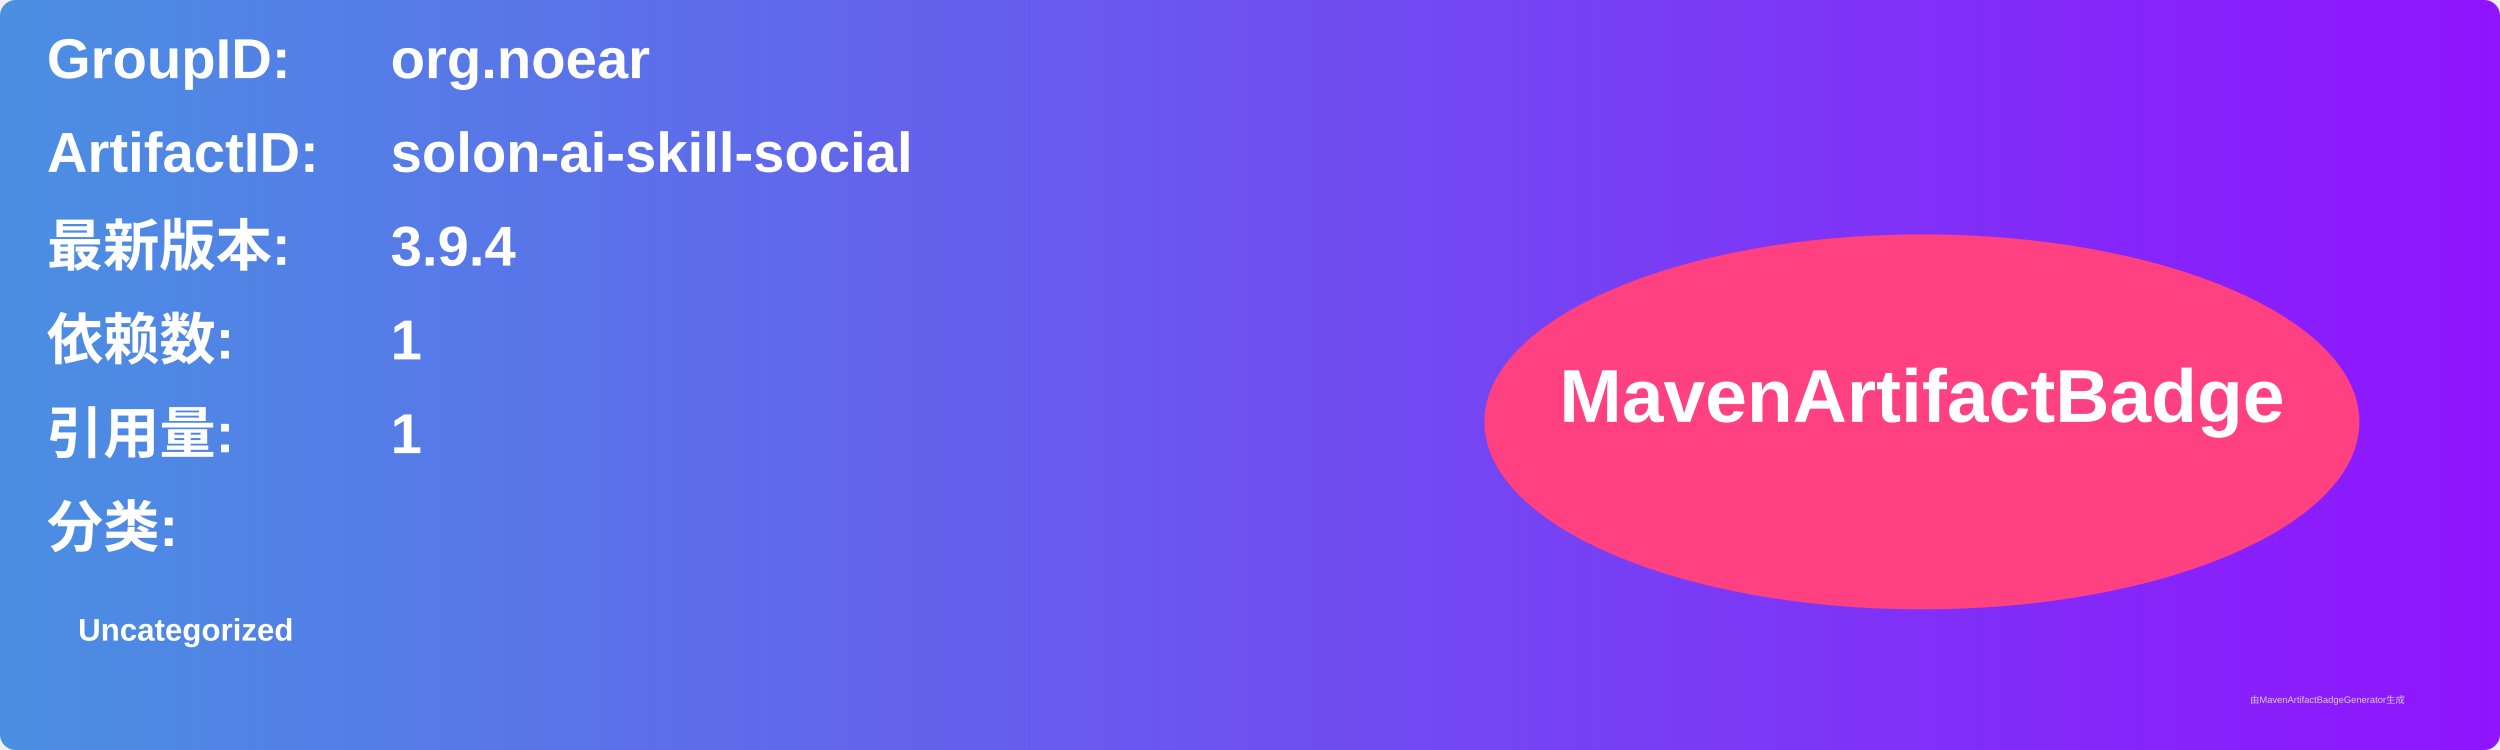
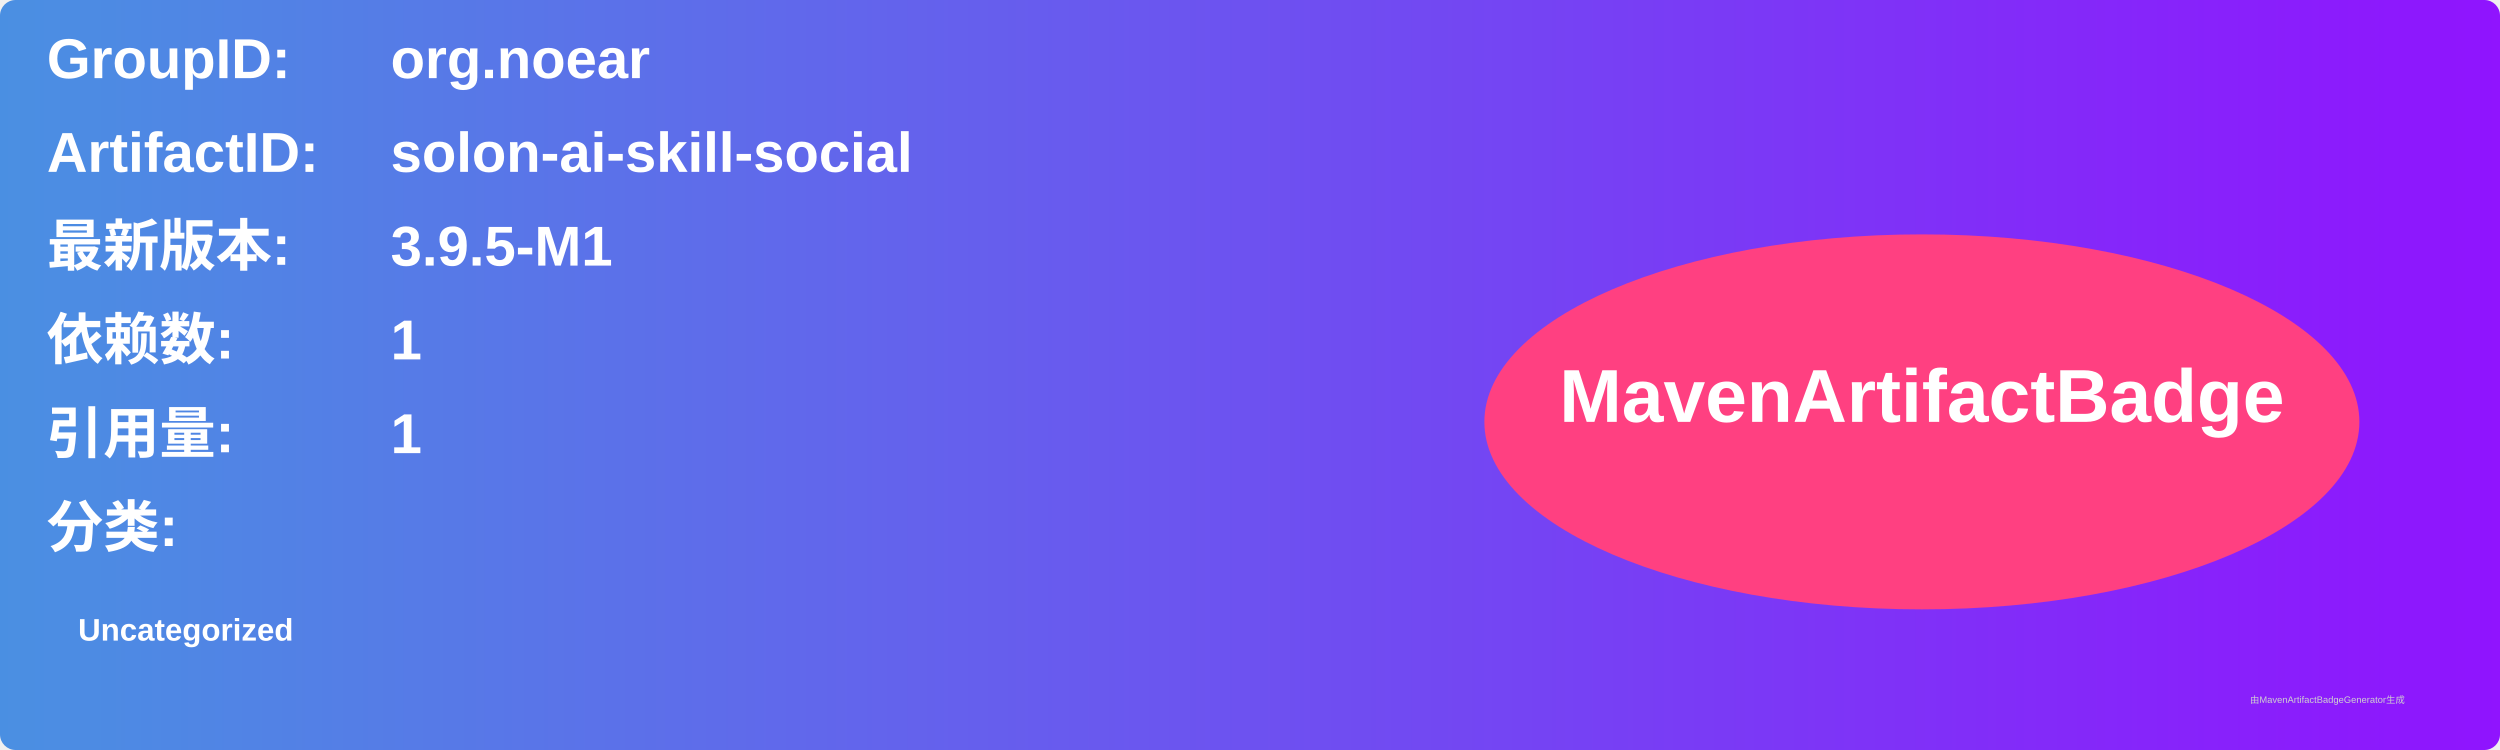
<svg xmlns="http://www.w3.org/2000/svg" width="800" height="240" viewBox="0 0 800 240">
  <linearGradient id="grad" x1="0%" y1="0%" x2="100%" y2="0%">
    <stop offset="0%" stop-color="#4a90e2" />
    <stop offset="100%" stop-color="#9013fe" />
  </linearGradient>
  <rect width="100%" height="100%" rx="5" ry="5" fill="url(#grad)" />
  <g transform="translate(15, 15)">
    <text x="0" y="10" font-family="Arial" font-size="18" fill="white" font-weight="bold" width="260">GroupID:</text>
    <text x="110" y="10" font-family="Arial" font-size="18" fill="white" font-weight="bold" width="460">org.noear</text>
    <text x="0" y="40" font-family="Arial" font-size="18" fill="white" font-weight="bold" width="260">ArtifactID:</text>
    <text x="110" y="40" font-family="Arial" font-size="18" fill="white" font-weight="bold" width="460">solon-ai-skill-social</text>
    <text x="0" y="70" font-family="Arial" font-size="18" fill="white" font-weight="bold">最新版本:</text>
    <text x="110" y="70" font-family="Arial" font-size="18" fill="white" font-weight="bold">
-       <tspan font-weight="bold">3.9.4</tspan>
+       <tspan font-weight="bold">3.9.5-M1</tspan>
    </text>
    <text x="0" y="100" font-family="Arial" font-size="18" fill="white" font-weight="bold">依赖数: </text>
    <text x="110" y="100" font-family="Arial" font-size="18" fill="white">
      <tspan font-weight="bold">1</tspan>
    </text>
    <text x="0" y="130" font-family="Arial" font-size="18" fill="white" font-weight="bold">引用量: </text>
    <text x="110" y="130" font-family="Arial" font-size="18" fill="white">
      <tspan font-weight="bold">1</tspan>
    </text>
    <text x="0" y="160" font-family="Arial" font-size="18" fill="white" font-weight="bold">分类:</text>
    <text x="10" y="190" font-family="Arial" font-size="10" fill="white">
      <tspan font-weight="bold">Uncategorized</tspan>
    </text>
    <ellipse cx="600" cy="120" rx="140" ry="60" fill="#ff4081" />
    <text x="600" y="120" text-anchor="middle" font-family="Arial" font-size="24" fill="white" font-weight="bold">MavenArtifactBadge</text>
  </g>
  <text x="720" y="225" font-family="Arial" font-size="3" fill="#d0d0d0">由MavenArtifactBadgeGenerator生成</text>
</svg>
